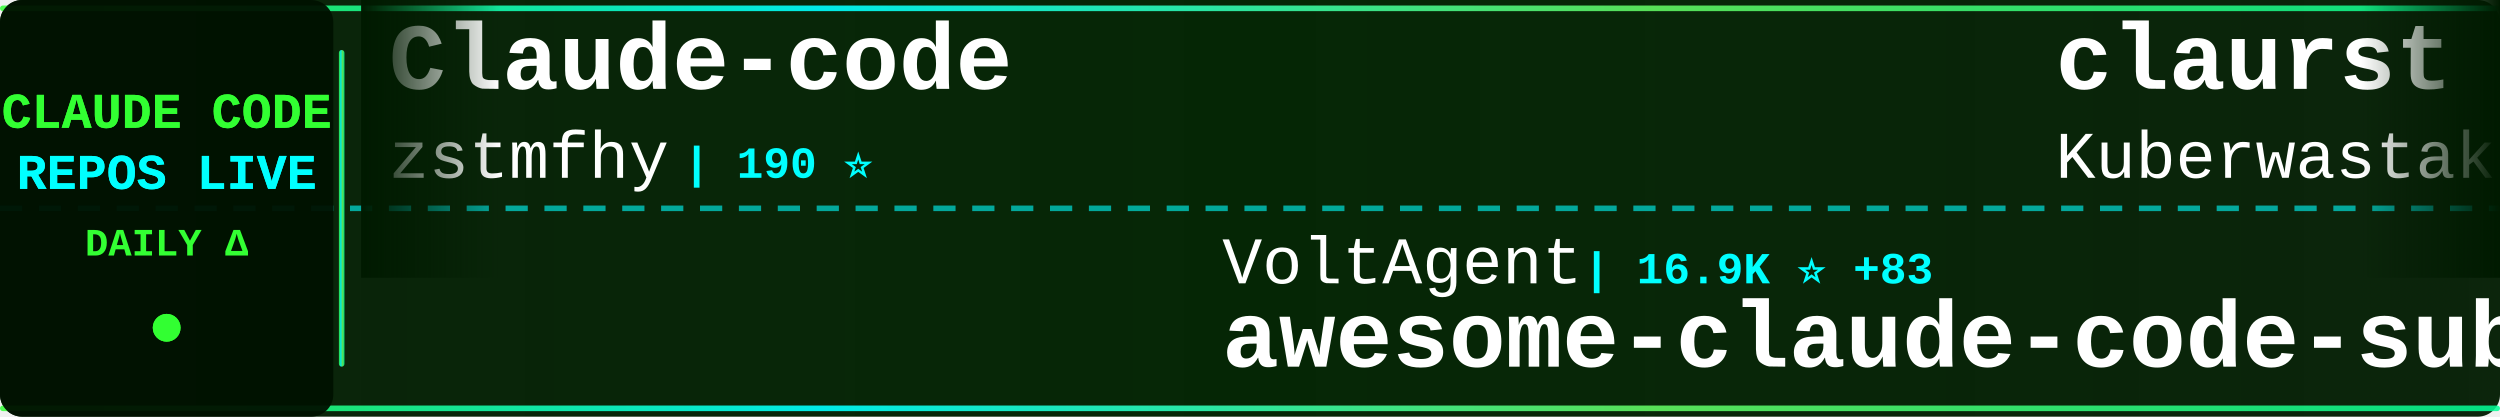
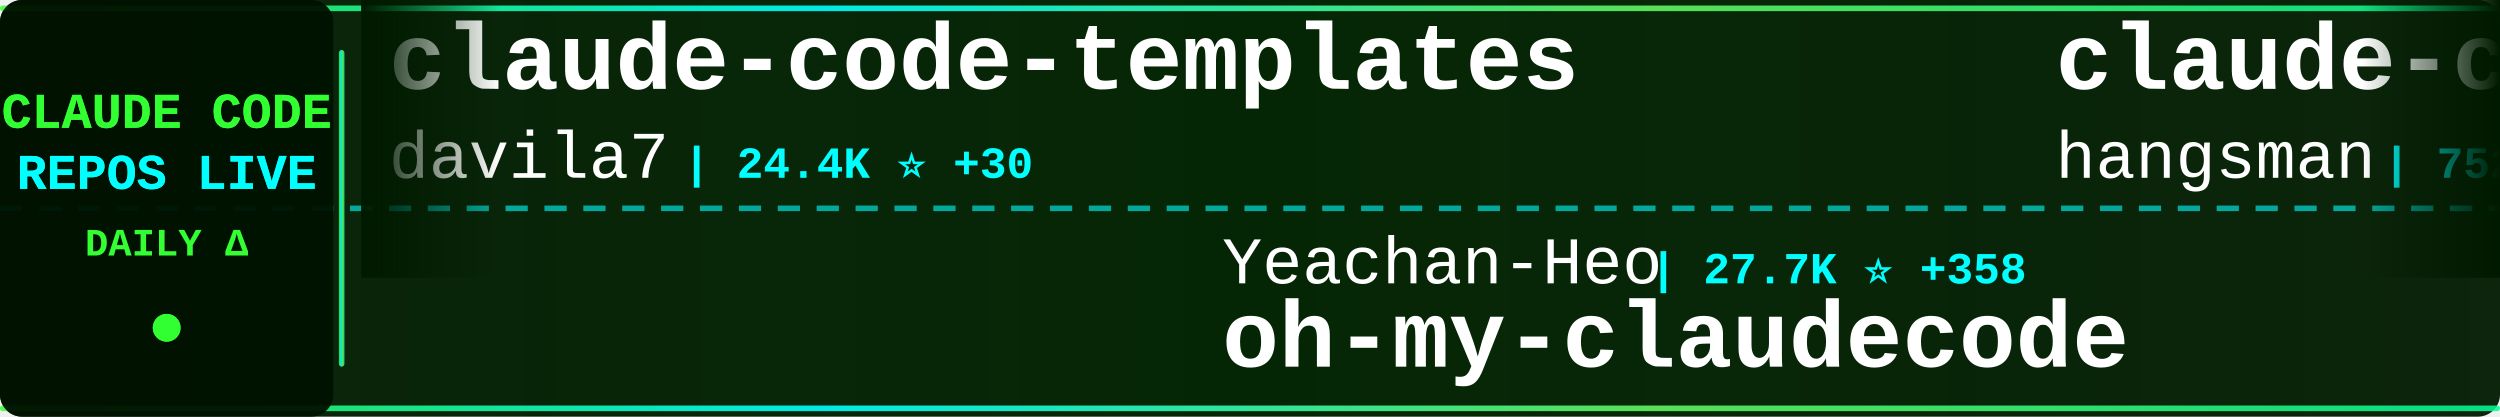
<svg xmlns="http://www.w3.org/2000/svg" width="900" height="150">
  <defs>
    <linearGradient id="tickerBg" x1="0%" y1="0%" x2="100%" y2="0%">
      <stop offset="0%" style="stop-color:#001a00;stop-opacity:0.95" />
      <stop offset="50%" style="stop-color:#002200;stop-opacity:0.98" />
      <stop offset="100%" style="stop-color:#001a00;stop-opacity:0.95" />
    </linearGradient>
    <linearGradient id="borderGrad" x1="0%" y1="0%" x2="100%" y2="0%">
      <stop offset="0%" style="stop-color:#33ff33;stop-opacity:0.85">
        <animate attributeName="stop-opacity" values="0.85;1;0.85" dur="2s" repeatCount="indefinite" />
      </stop>
      <stop offset="33%" style="stop-color:#00ffff;stop-opacity:0.9">
        <animate attributeName="stop-opacity" values="0.9;1;0.9" dur="2.2s" repeatCount="indefinite" />
      </stop>
      <stop offset="66%" style="stop-color:#66ff66;stop-opacity:0.85">
        <animate attributeName="stop-opacity" values="0.85;1;0.85" dur="1.8s" repeatCount="indefinite" />
      </stop>
      <stop offset="100%" style="stop-color:#00ff99;stop-opacity:0.85">
        <animate attributeName="stop-opacity" values="0.85;1;0.85" dur="2s" repeatCount="indefinite" />
      </stop>
    </linearGradient>
    <filter id="textGlow">
      <feGaussianBlur stdDeviation="0.1" result="coloredBlur" />
      <feMerge>
        <feMergeNode in="coloredBlur" />
        <feMergeNode in="SourceGraphic" />
      </feMerge>
    </filter>
    <filter id="metricGlow">
      <feGaussianBlur stdDeviation="0.2" result="coloredBlur" />
      <feMerge>
        <feMergeNode in="coloredBlur" />
        <feMergeNode in="SourceGraphic" />
      </feMerge>
    </filter>
    <linearGradient id="leftFade" x1="0%" y1="0%" x2="100%" y2="0%">
      <stop offset="0%" style="stop-color:#001a00;stop-opacity:1" />
      <stop offset="100%" style="stop-color:#001a00;stop-opacity:0" />
    </linearGradient>
    <linearGradient id="rightFade" x1="0%" y1="0%" x2="100%" y2="0%">
      <stop offset="0%" style="stop-color:#001a00;stop-opacity:0" />
      <stop offset="100%" style="stop-color:#001a00;stop-opacity:1" />
    </linearGradient>
  </defs>
  <rect width="900" height="150" fill="url(#tickerBg)" rx="8" />
  <rect x="0" y="2" width="900" height="2" fill="url(#borderGrad)" rx="1" />
  <rect x="0" y="146" width="900" height="2" fill="url(#borderGrad)" rx="1" />
  <line x1="0" y1="75" x2="900" y2="75" stroke="#00ffff" stroke-width="2" stroke-dasharray="8 6" opacity="0.6" />
  <rect x="0" y="0" width="120" height="150" fill="#001100" opacity="0.95" rx="8" />
  <text x="60" y="46" font-family="'Courier New', monospace" font-size="18" font-weight="bold" fill="#33ff33" text-anchor="middle" filter="url(#textGlow)">
    CLAUDE CODE
  </text>
  <text x="60" y="68" font-family="'Courier New', monospace" font-size="18" font-weight="bold" fill="#00ffff" text-anchor="middle" filter="url(#textGlow)">
    REPOS LIVE
  </text>
  <text x="60" y="92" font-family="'Courier New', monospace" font-size="14" font-weight="bold" fill="#33ff33" text-anchor="middle">
    DAILY Δ
  </text>
  <circle cx="60" cy="118" r="5" fill="#33ff33" filter="url(#metricGlow)">
    <animate attributeName="r" values="4;6;4" dur="1.5s" repeatCount="indefinite" />
    <animate attributeName="opacity" values="0.6;1;0.6" dur="1.5s" repeatCount="indefinite" />
  </circle>
  <rect x="122" y="18" width="2" height="114" fill="url(#borderGrad)" rx="1" />
  <clipPath id="tickerClip">
    <rect x="130" y="0" width="770" height="150" />
  </clipPath>
  <g clip-path="url(#tickerClip)">
    <g id="tickerItems">
      <animateTransform attributeName="transform" attributeType="XML" type="translate" from="0 0" to="-3000 0" dur="54s" repeatCount="indefinite" />
      <g transform="translate(0, 0)">
-         <text x="140" y="32" font-family="'Courier New', monospace" font-size="34" font-weight="bold" fill="#ffffff">Claude-code</text>
-         <text x="140" y="64" font-family="'Courier New', monospace" font-size="24" font-weight="normal" fill="#ffffff" opacity="1.0">zstmfhy</text>
-         <text x="246" y="64" font-family="'Courier New', monospace" font-size="16" font-weight="bold" fill="#00ffff"> | 190 ⭐</text>
+         <text x="140" y="32" font-family="'Courier New', monospace" font-size="34" font-weight="bold" fill="#ffffff">claude-code-templates</text>
+         <text x="140" y="64" font-family="'Courier New', monospace" font-size="24" font-weight="normal" fill="#ffffff" opacity="1.0">davila7</text>
+         <text x="246" y="64" font-family="'Courier New', monospace" font-size="16" font-weight="bold" fill="#00ffff"> | 24.4K ⭐ +30</text>
      </g>
      <g transform="translate(300, 0)">
-         <text x="140" y="102" font-family="'Courier New', monospace" font-size="24" font-weight="normal" fill="#ffffff" opacity="1.0">VoltAgent</text>
-         <text x="270" y="102" font-family="'Courier New', monospace" font-size="16" font-weight="bold" fill="#00ffff"> | 16.9K ⭐ +83</text>
-         <text x="140" y="132" font-family="'Courier New', monospace" font-size="34" font-weight="bold" fill="#ffffff">awesome-claude-code-suba...</text>
+         <text x="140" y="102" font-family="'Courier New', monospace" font-size="24" font-weight="normal" fill="#ffffff" opacity="1.0">Yeachan-Heo</text>
+         <text x="294" y="102" font-family="'Courier New', monospace" font-size="16" font-weight="bold" fill="#00ffff"> | 27.7K ⭐ +358</text>
+         <text x="140" y="132" font-family="'Courier New', monospace" font-size="34" font-weight="bold" fill="#ffffff">oh-my-claudecode</text>
      </g>
      <g transform="translate(600, 0)">
+         <text x="140" y="32" font-family="'Courier New', monospace" font-size="34" font-weight="bold" fill="#ffffff">claude-code-source</text>
+         <text x="140" y="64" font-family="'Courier New', monospace" font-size="24" font-weight="normal" fill="#ffffff" opacity="1.0">hangsman</text>
+         <text x="258" y="64" font-family="'Courier New', monospace" font-size="16" font-weight="bold" fill="#00ffff"> | 752 ⭐ +1</text>
+       </g>
+       <g transform="translate(900, 0)">
+         <text x="140" y="102" font-family="'Courier New', monospace" font-size="24" font-weight="normal" fill="#ffffff" opacity="1.0">liuup</text>
+         <text x="222" y="102" font-family="'Courier New', monospace" font-size="16" font-weight="bold" fill="#00ffff"> | 1.4K ⭐ +46</text>
+         <text x="140" y="132" font-family="'Courier New', monospace" font-size="34" font-weight="bold" fill="#ffffff">claude-code-analysis</text>
+       </g>
+       <g transform="translate(1200, 0)">
+         <text x="140" y="32" font-family="'Courier New', monospace" font-size="34" font-weight="bold" fill="#ffffff">Claude-Code-x-OpenClaw-G...</text>
+         <text x="140" y="64" font-family="'Courier New', monospace" font-size="24" font-weight="normal" fill="#ffffff" opacity="1.0">KimYx0207</text>
+         <text x="270" y="64" font-family="'Courier New', monospace" font-size="16" font-weight="bold" fill="#00ffff"> | 3.2K ⭐ +28</text>
+       </g>
+       <g transform="translate(1500, 0)">
+         <text x="140" y="102" font-family="'Courier New', monospace" font-size="24" font-weight="normal" fill="#ffffff" opacity="1.0">1rgs</text>
+         <text x="210" y="102" font-family="'Courier New', monospace" font-size="16" font-weight="bold" fill="#00ffff"> | 3.4K ⭐ +5</text>
+         <text x="140" y="132" font-family="'Courier New', monospace" font-size="34" font-weight="bold" fill="#ffffff">claude-code-proxy</text>
+       </g>
+       <g transform="translate(1800, 0)">
        <text x="140" y="32" font-family="'Courier New', monospace" font-size="34" font-weight="bold" fill="#ffffff">claurst</text>
        <text x="140" y="64" font-family="'Courier New', monospace" font-size="24" font-weight="normal" fill="#ffffff" opacity="1.0">Kuberwastaken</text>
-         <text x="318" y="64" font-family="'Courier New', monospace" font-size="16" font-weight="bold" fill="#00ffff"> | 8.9K ⭐ +47</text>
-       </g>
-       <g transform="translate(900, 0)">
-         <text x="140" y="102" font-family="'Courier New', monospace" font-size="24" font-weight="normal" fill="#ffffff" opacity="1.0">eyaltoledano</text>
-         <text x="306" y="102" font-family="'Courier New', monospace" font-size="16" font-weight="bold" fill="#00ffff"> | 26.5K ⭐ +24</text>
-         <text x="140" y="132" font-family="'Courier New', monospace" font-size="34" font-weight="bold" fill="#ffffff">claude-task-master</text>
-       </g>
-       <g transform="translate(1200, 0)">
-         <text x="140" y="32" font-family="'Courier New', monospace" font-size="34" font-weight="bold" fill="#ffffff">ralph-claude-code</text>
-         <text x="140" y="64" font-family="'Courier New', monospace" font-size="24" font-weight="normal" fill="#ffffff" opacity="1.0">frankbria</text>
-         <text x="270" y="64" font-family="'Courier New', monospace" font-size="16" font-weight="bold" fill="#00ffff"> | 8.6K ⭐ +13</text>
-       </g>
-       <g transform="translate(1500, 0)">
-         <text x="140" y="102" font-family="'Courier New', monospace" font-size="24" font-weight="normal" fill="#ffffff" opacity="1.0">qwibitai</text>
-         <text x="258" y="102" font-family="'Courier New', monospace" font-size="16" font-weight="bold" fill="#00ffff"> | 27.1K ⭐ +74</text>
-         <text x="140" y="132" font-family="'Courier New', monospace" font-size="34" font-weight="bold" fill="#ffffff">nanoclaw</text>
-       </g>
-       <g transform="translate(1800, 0)">
-         <text x="140" y="32" font-family="'Courier New', monospace" font-size="34" font-weight="bold" fill="#ffffff">claude-code-proxy</text>
-         <text x="140" y="64" font-family="'Courier New', monospace" font-size="24" font-weight="normal" fill="#ffffff" opacity="1.0">fuergaosi233</text>
-         <text x="306" y="64" font-family="'Courier New', monospace" font-size="16" font-weight="bold" fill="#00ffff"> | 2.4K ⭐ +7</text>
+         <text x="318" y="64" font-family="'Courier New', monospace" font-size="16" font-weight="bold" fill="#00ffff"> | 8.9K ⭐ +49</text>
      </g>
      <g transform="translate(2100, 0)">
-         <text x="140" y="102" font-family="'Courier New', monospace" font-size="24" font-weight="normal" fill="#ffffff" opacity="1.0">pengchengneo</text>
-         <text x="306" y="102" font-family="'Courier New', monospace" font-size="16" font-weight="bold" fill="#00ffff"> | 1.1K ⭐ +6</text>
-         <text x="140" y="132" font-family="'Courier New', monospace" font-size="34" font-weight="bold" fill="#ffffff">Claude-Code</text>
+         <text x="140" y="102" font-family="'Courier New', monospace" font-size="24" font-weight="normal" fill="#ffffff" opacity="1.0">diet103</text>
+         <text x="246" y="102" font-family="'Courier New', monospace" font-size="16" font-weight="bold" fill="#00ffff"> | 9.4K ⭐ +2</text>
+         <text x="140" y="132" font-family="'Courier New', monospace" font-size="34" font-weight="bold" fill="#ffffff">claude-code-infrastructu...</text>
      </g>
      <g transform="translate(2400, 0)">
-         <text x="140" y="32" font-family="'Courier New', monospace" font-size="34" font-weight="bold" fill="#ffffff">claude-code-prompts</text>
-         <text x="140" y="64" font-family="'Courier New', monospace" font-size="24" font-weight="normal" fill="#ffffff" opacity="1.0">repowise-dev</text>
-         <text x="306" y="64" font-family="'Courier New', monospace" font-size="16" font-weight="bold" fill="#00ffff"> | 911 ⭐ +7</text>
+         <text x="140" y="32" font-family="'Courier New', monospace" font-size="34" font-weight="bold" fill="#ffffff">edmunds-claude-code</text>
+         <text x="140" y="64" font-family="'Courier New', monospace" font-size="24" font-weight="normal" fill="#ffffff" opacity="1.0">edmund-io</text>
+         <text x="270" y="64" font-family="'Courier New', monospace" font-size="16" font-weight="bold" fill="#00ffff"> | 1.4K ⭐</text>
      </g>
      <g transform="translate(2700, 0)">
-         <text x="140" y="102" font-family="'Courier New', monospace" font-size="24" font-weight="normal" fill="#ffffff" opacity="1.0">jarmuine</text>
-         <text x="258" y="102" font-family="'Courier New', monospace" font-size="16" font-weight="bold" fill="#00ffff"> | 2.0K ⭐ +4</text>
-         <text x="140" y="132" font-family="'Courier New', monospace" font-size="34" font-weight="bold" fill="#ffffff">claude-code</text>
+         <text x="140" y="102" font-family="'Courier New', monospace" font-size="24" font-weight="normal" fill="#ffffff" opacity="1.0">pedrohcgs</text>
+         <text x="270" y="102" font-family="'Courier New', monospace" font-size="16" font-weight="bold" fill="#00ffff"> | 893 ⭐ +5</text>
+         <text x="140" y="132" font-family="'Courier New', monospace" font-size="34" font-weight="bold" fill="#ffffff">claude-code-my-workflow</text>
      </g>
      <g transform="translate(3000, 0)">
-         <text x="140" y="32" font-family="'Courier New', monospace" font-size="34" font-weight="bold" fill="#ffffff">Claude-code</text>
-         <text x="140" y="64" font-family="'Courier New', monospace" font-size="24" font-weight="normal" fill="#ffffff" opacity="1.0">zstmfhy</text>
-         <text x="246" y="64" font-family="'Courier New', monospace" font-size="16" font-weight="bold" fill="#00ffff"> | 190 ⭐</text>
+         <text x="140" y="32" font-family="'Courier New', monospace" font-size="34" font-weight="bold" fill="#ffffff">claude-code-templates</text>
+         <text x="140" y="64" font-family="'Courier New', monospace" font-size="24" font-weight="normal" fill="#ffffff" opacity="1.0">davila7</text>
+         <text x="246" y="64" font-family="'Courier New', monospace" font-size="16" font-weight="bold" fill="#00ffff"> | 24.4K ⭐ +30</text>
      </g>
      <g transform="translate(3300, 0)">
-         <text x="140" y="102" font-family="'Courier New', monospace" font-size="24" font-weight="normal" fill="#ffffff" opacity="1.0">VoltAgent</text>
-         <text x="270" y="102" font-family="'Courier New', monospace" font-size="16" font-weight="bold" fill="#00ffff"> | 16.9K ⭐ +83</text>
-         <text x="140" y="132" font-family="'Courier New', monospace" font-size="34" font-weight="bold" fill="#ffffff">awesome-claude-code-suba...</text>
+         <text x="140" y="102" font-family="'Courier New', monospace" font-size="24" font-weight="normal" fill="#ffffff" opacity="1.0">Yeachan-Heo</text>
+         <text x="294" y="102" font-family="'Courier New', monospace" font-size="16" font-weight="bold" fill="#00ffff"> | 27.7K ⭐ +358</text>
+         <text x="140" y="132" font-family="'Courier New', monospace" font-size="34" font-weight="bold" fill="#ffffff">oh-my-claudecode</text>
      </g>
      <g transform="translate(3600, 0)">
-         <text x="140" y="32" font-family="'Courier New', monospace" font-size="34" font-weight="bold" fill="#ffffff">claurst</text>
-         <text x="140" y="64" font-family="'Courier New', monospace" font-size="24" font-weight="normal" fill="#ffffff" opacity="1.0">Kuberwastaken</text>
-         <text x="318" y="64" font-family="'Courier New', monospace" font-size="16" font-weight="bold" fill="#00ffff"> | 8.9K ⭐ +47</text>
+         <text x="140" y="32" font-family="'Courier New', monospace" font-size="34" font-weight="bold" fill="#ffffff">claude-code-source</text>
+         <text x="140" y="64" font-family="'Courier New', monospace" font-size="24" font-weight="normal" fill="#ffffff" opacity="1.0">hangsman</text>
+         <text x="258" y="64" font-family="'Courier New', monospace" font-size="16" font-weight="bold" fill="#00ffff"> | 752 ⭐ +1</text>
      </g>
      <g transform="translate(3900, 0)">
-         <text x="140" y="102" font-family="'Courier New', monospace" font-size="24" font-weight="normal" fill="#ffffff" opacity="1.0">eyaltoledano</text>
-         <text x="306" y="102" font-family="'Courier New', monospace" font-size="16" font-weight="bold" fill="#00ffff"> | 26.5K ⭐ +24</text>
-         <text x="140" y="132" font-family="'Courier New', monospace" font-size="34" font-weight="bold" fill="#ffffff">claude-task-master</text>
+         <text x="140" y="102" font-family="'Courier New', monospace" font-size="24" font-weight="normal" fill="#ffffff" opacity="1.0">liuup</text>
+         <text x="222" y="102" font-family="'Courier New', monospace" font-size="16" font-weight="bold" fill="#00ffff"> | 1.4K ⭐ +46</text>
+         <text x="140" y="132" font-family="'Courier New', monospace" font-size="34" font-weight="bold" fill="#ffffff">claude-code-analysis</text>
      </g>
    </g>
  </g>
  <rect x="130" y="0" width="50" height="100" fill="url(#leftFade)" />
  <rect x="850" y="0" width="50" height="100" fill="url(#rightFade)" />
</svg>
